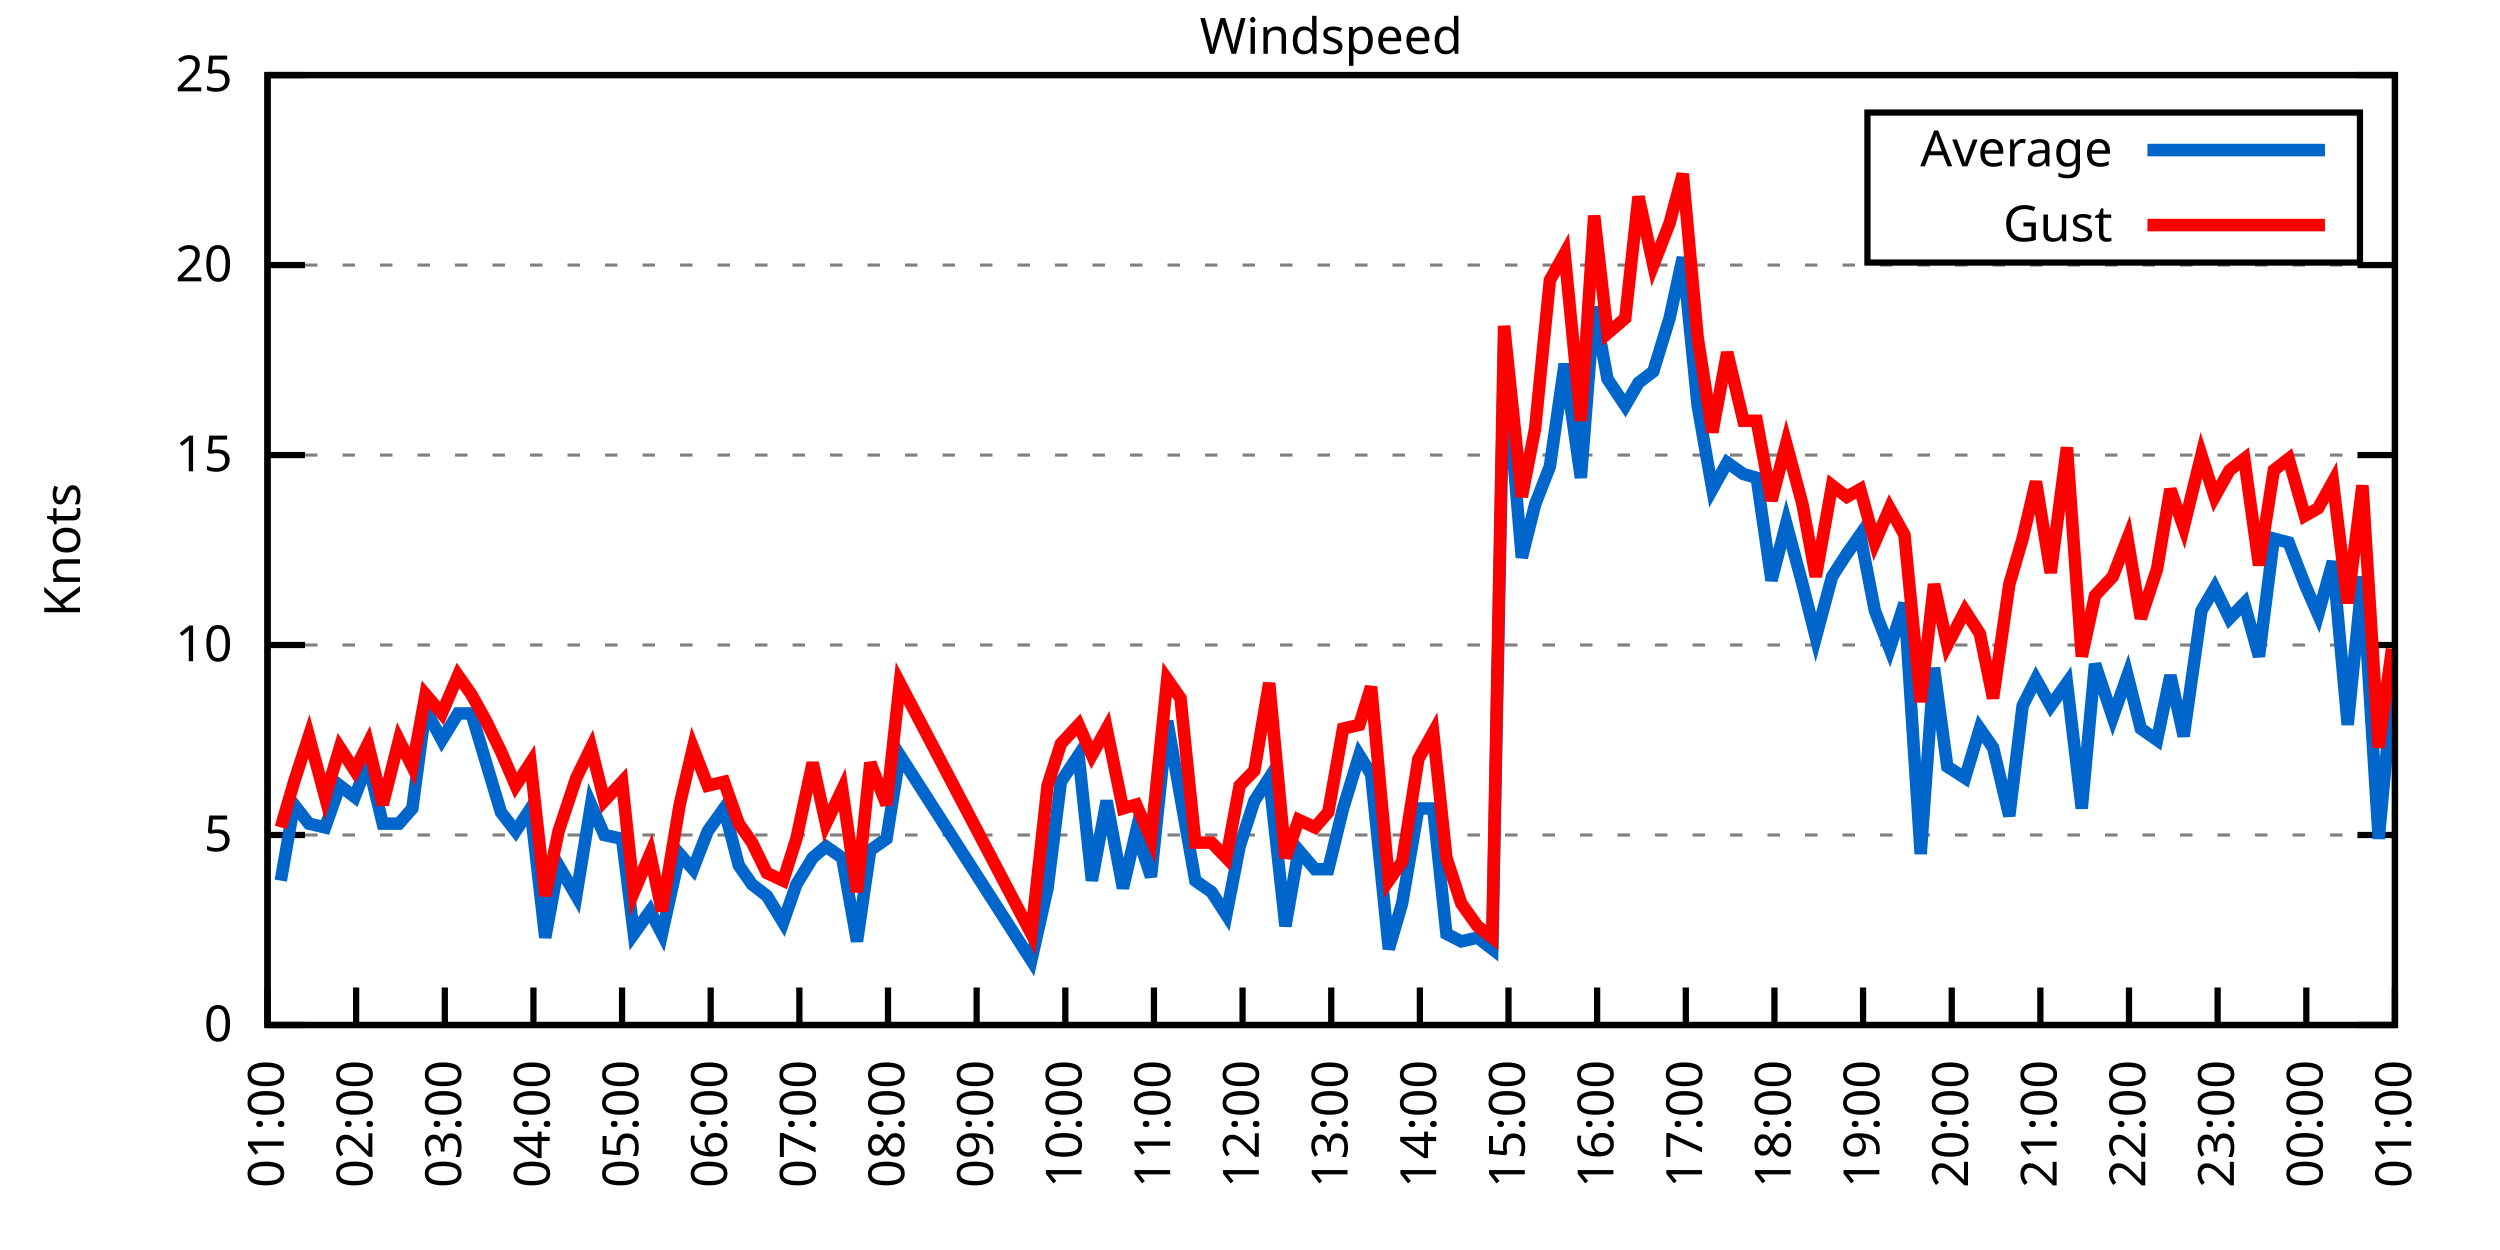
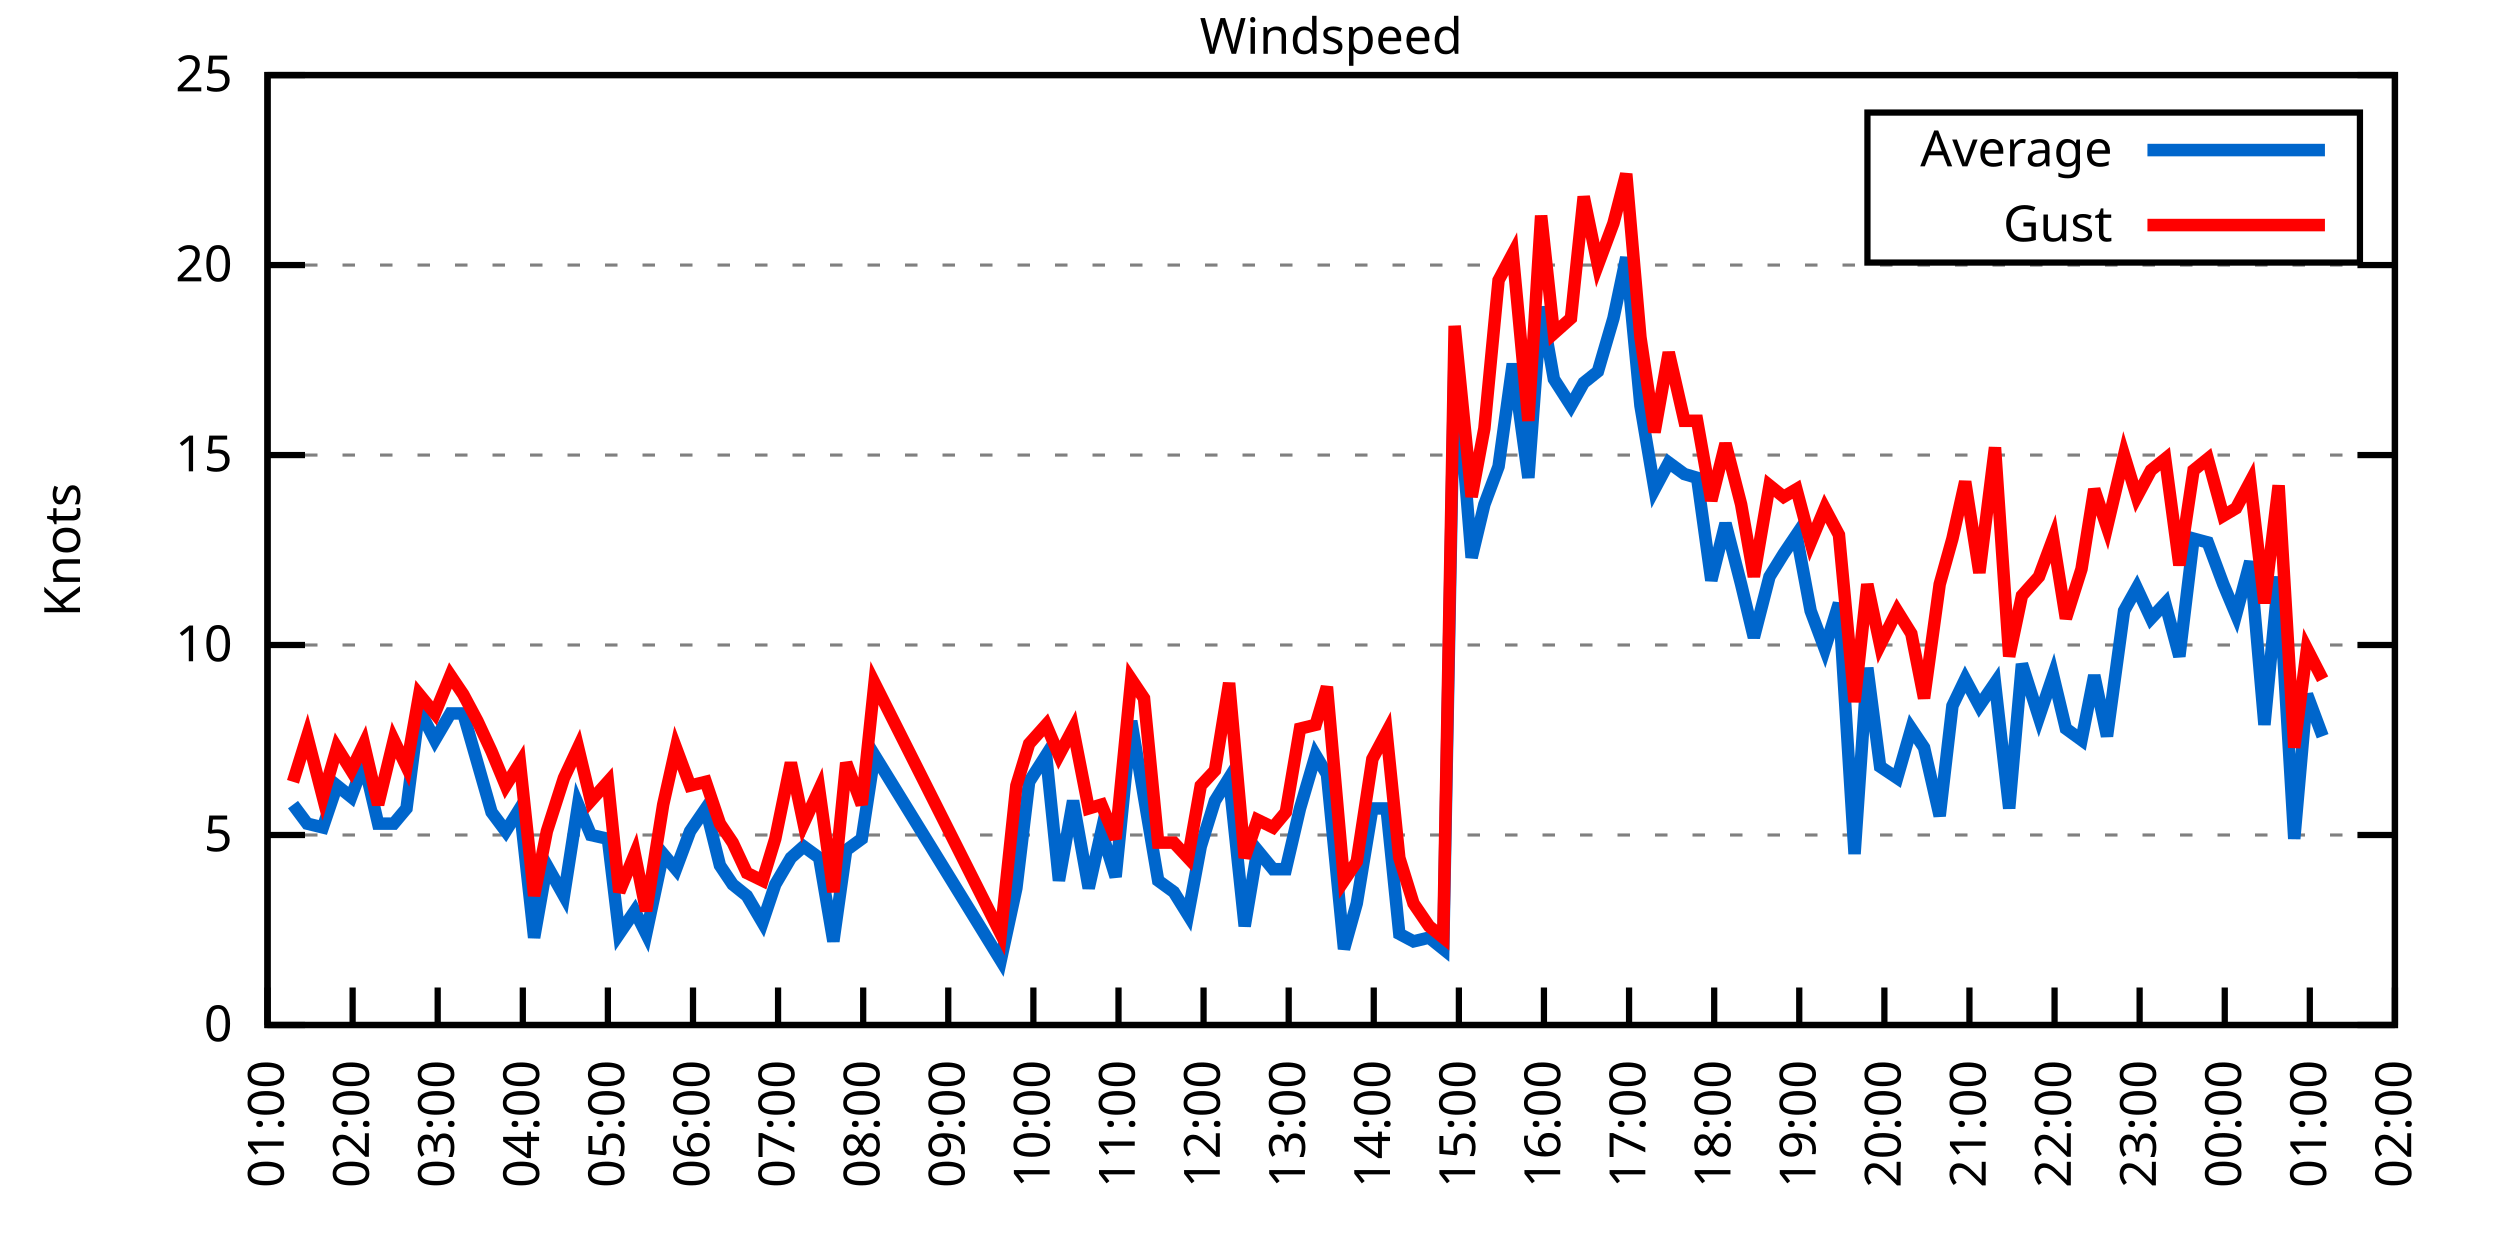
<svg xmlns="http://www.w3.org/2000/svg" xmlns:xlink="http://www.w3.org/1999/xlink" width="400" height="200" viewBox="0 0 400 200">
  <g id="gnuplot_canvas">
    <rect x="0" y="0" width="400" height="200" fill="none" />
    <defs>
      <circle id="gpDot" r="0.5" stroke-width="0.5" stroke="currentColor" />
      <path id="gpPt0" stroke-width="0.333" stroke="currentColor" d="M-1,0 h2 M0,-1 v2" />
      <path id="gpPt1" stroke-width="0.333" stroke="currentColor" d="M-1,-1 L1,1 M1,-1 L-1,1" />
      <path id="gpPt2" stroke-width="0.333" stroke="currentColor" d="M-1,0 L1,0 M0,-1 L0,1 M-1,-1 L1,1 M-1,1 L1,-1" />
      <rect id="gpPt3" stroke-width="0.333" stroke="currentColor" x="-1" y="-1" width="2" height="2" />
      <rect id="gpPt4" stroke-width="0.333" stroke="currentColor" fill="currentColor" x="-1" y="-1" width="2" height="2" />
      <circle id="gpPt5" stroke-width="0.333" stroke="currentColor" cx="0" cy="0" r="1" />
      <use xlink:href="#gpPt5" id="gpPt6" fill="currentColor" stroke="none" />
      <path id="gpPt7" stroke-width="0.333" stroke="currentColor" d="M0,-1.33 L-1.33,0.67 L1.33,0.67 z" />
      <use xlink:href="#gpPt7" id="gpPt8" fill="currentColor" stroke="none" />
      <use xlink:href="#gpPt7" id="gpPt9" stroke="currentColor" transform="rotate(180)" />
      <use xlink:href="#gpPt9" id="gpPt10" fill="currentColor" stroke="none" />
      <use xlink:href="#gpPt3" id="gpPt11" stroke="currentColor" transform="rotate(45)" />
      <use xlink:href="#gpPt11" id="gpPt12" fill="currentColor" stroke="none" />
      <path id="gpPt13" stroke-width="0.333" stroke="currentColor" d="M0,1.330 L1.265,0.411 L0.782,-1.067 L-0.782,-1.076 L-1.265,0.411 z" />
      <use xlink:href="#gpPt13" id="gpPt14" fill="currentColor" stroke="none" />
      <filter id="textbox" filterUnits="objectBoundingBox" x="0" y="0" height="1" width="1">
        <feFlood flood-color="white" flood-opacity="1" result="bgnd" />
        <feComposite in="SourceGraphic" in2="bgnd" operator="atop" />
      </filter>
      <filter id="greybox" filterUnits="objectBoundingBox" x="0" y="0" height="1" width="1">
        <feFlood flood-color="lightgrey" flood-opacity="1" result="grey" />
        <feComposite in="SourceGraphic" in2="grey" operator="atop" />
      </filter>
    </defs>
    <g fill="none" color="white" stroke="currentColor" stroke-width="1.00" stroke-linecap="butt" stroke-linejoin="miter">
</g>
    <g fill="none" color="black" stroke="currentColor" stroke-width="1.00" stroke-linecap="butt" stroke-linejoin="miter">
      <g stroke="none" shape-rendering="crispEdges">
        <polygon fill="rgb(255, 255, 255)" points="42.80,164.00 383.18,164.00 383.18,12.02 42.80,12.02 " />
      </g>
    </g>
    <g fill="none" color="black" stroke="currentColor" stroke-width="1.00" stroke-linecap="butt" stroke-linejoin="miter">
</g>
    <g fill="none" color="black" stroke="black" stroke-width="0.50" stroke-linecap="butt" stroke-linejoin="miter">
</g>
    <g fill="none" color="gray" stroke="currentColor" stroke-width="0.50" stroke-linecap="butt" stroke-linejoin="miter">
      <path stroke="gray" stroke-dasharray="2,4" class="gridline" d="M42.80,164.00 L383.19,164.00  " />
    </g>
    <g fill="none" color="gray" stroke="gray" stroke-width="1.00" stroke-linecap="butt" stroke-linejoin="miter">
</g>
    <g fill="none" color="black" stroke="currentColor" stroke-width="1.00" stroke-linecap="butt" stroke-linejoin="miter">
      <path stroke="black" d="M42.80,164.00 L48.80,164.00 M383.19,164.00 L377.19,164.00  " />
      <g transform="translate(37.20,166.60)" stroke="none" fill="black" font-family="Sans" font-size="8.00" text-anchor="end">
        <text>
          <tspan font-family="Sans"> 0</tspan>
        </text>
      </g>
    </g>
    <g fill="none" color="black" stroke="currentColor" stroke-width="1.00" stroke-linecap="butt" stroke-linejoin="miter">
</g>
    <g fill="none" color="black" stroke="black" stroke-width="0.50" stroke-linecap="butt" stroke-linejoin="miter">
</g>
    <g fill="none" color="gray" stroke="currentColor" stroke-width="0.50" stroke-linecap="butt" stroke-linejoin="miter">
      <path stroke="gray" stroke-dasharray="2,4" class="gridline" d="M42.80,133.60 L383.19,133.60  " />
    </g>
    <g fill="none" color="gray" stroke="gray" stroke-width="1.00" stroke-linecap="butt" stroke-linejoin="miter">
</g>
    <g fill="none" color="black" stroke="currentColor" stroke-width="1.00" stroke-linecap="butt" stroke-linejoin="miter">
      <path stroke="black" d="M42.80,133.60 L48.80,133.60 M383.19,133.60 L377.19,133.60  " />
      <g transform="translate(37.20,136.20)" stroke="none" fill="black" font-family="Sans" font-size="8.00" text-anchor="end">
        <text>
          <tspan font-family="Sans"> 5</tspan>
        </text>
      </g>
    </g>
    <g fill="none" color="black" stroke="currentColor" stroke-width="1.00" stroke-linecap="butt" stroke-linejoin="miter">
</g>
    <g fill="none" color="black" stroke="black" stroke-width="0.50" stroke-linecap="butt" stroke-linejoin="miter">
</g>
    <g fill="none" color="gray" stroke="currentColor" stroke-width="0.50" stroke-linecap="butt" stroke-linejoin="miter">
      <path stroke="gray" stroke-dasharray="2,4" class="gridline" d="M42.80,103.20 L383.19,103.20  " />
    </g>
    <g fill="none" color="gray" stroke="gray" stroke-width="1.00" stroke-linecap="butt" stroke-linejoin="miter">
</g>
    <g fill="none" color="black" stroke="currentColor" stroke-width="1.00" stroke-linecap="butt" stroke-linejoin="miter">
      <path stroke="black" d="M42.80,103.20 L48.80,103.20 M383.19,103.20 L377.19,103.20  " />
      <g transform="translate(37.20,105.80)" stroke="none" fill="black" font-family="Sans" font-size="8.00" text-anchor="end">
        <text>
          <tspan font-family="Sans"> 10</tspan>
        </text>
      </g>
    </g>
    <g fill="none" color="black" stroke="currentColor" stroke-width="1.00" stroke-linecap="butt" stroke-linejoin="miter">
</g>
    <g fill="none" color="black" stroke="black" stroke-width="0.50" stroke-linecap="butt" stroke-linejoin="miter">
</g>
    <g fill="none" color="gray" stroke="currentColor" stroke-width="0.50" stroke-linecap="butt" stroke-linejoin="miter">
      <path stroke="gray" stroke-dasharray="2,4" class="gridline" d="M42.80,72.81 L383.19,72.81  " />
    </g>
    <g fill="none" color="gray" stroke="gray" stroke-width="1.00" stroke-linecap="butt" stroke-linejoin="miter">
</g>
    <g fill="none" color="black" stroke="currentColor" stroke-width="1.00" stroke-linecap="butt" stroke-linejoin="miter">
      <path stroke="black" d="M42.80,72.81 L48.80,72.81 M383.19,72.81 L377.19,72.81  " />
      <g transform="translate(37.20,75.41)" stroke="none" fill="black" font-family="Sans" font-size="8.00" text-anchor="end">
        <text>
          <tspan font-family="Sans"> 15</tspan>
        </text>
      </g>
    </g>
    <g fill="none" color="black" stroke="currentColor" stroke-width="1.00" stroke-linecap="butt" stroke-linejoin="miter">
</g>
    <g fill="none" color="black" stroke="black" stroke-width="0.50" stroke-linecap="butt" stroke-linejoin="miter">
</g>
    <g fill="none" color="gray" stroke="currentColor" stroke-width="0.50" stroke-linecap="butt" stroke-linejoin="miter">
      <path stroke="gray" stroke-dasharray="2,4" class="gridline" d="M42.80,42.41 L383.19,42.41  " />
    </g>
    <g fill="none" color="gray" stroke="gray" stroke-width="1.00" stroke-linecap="butt" stroke-linejoin="miter">
</g>
    <g fill="none" color="black" stroke="currentColor" stroke-width="1.00" stroke-linecap="butt" stroke-linejoin="miter">
      <path stroke="black" d="M42.80,42.41 L48.80,42.41 M383.19,42.41 L377.19,42.41  " />
      <g transform="translate(37.20,45.01)" stroke="none" fill="black" font-family="Sans" font-size="8.00" text-anchor="end">
        <text>
          <tspan font-family="Sans"> 20</tspan>
        </text>
      </g>
    </g>
    <g fill="none" color="black" stroke="currentColor" stroke-width="1.00" stroke-linecap="butt" stroke-linejoin="miter">
</g>
    <g fill="none" color="black" stroke="black" stroke-width="0.50" stroke-linecap="butt" stroke-linejoin="miter">
</g>
    <g fill="none" color="gray" stroke="currentColor" stroke-width="0.50" stroke-linecap="butt" stroke-linejoin="miter">
      <path stroke="gray" stroke-dasharray="2,4" class="gridline" d="M42.80,12.01 L383.19,12.01  " />
    </g>
    <g fill="none" color="gray" stroke="gray" stroke-width="1.00" stroke-linecap="butt" stroke-linejoin="miter">
</g>
    <g fill="none" color="black" stroke="currentColor" stroke-width="1.00" stroke-linecap="butt" stroke-linejoin="miter">
      <path stroke="black" d="M42.80,12.01 L48.80,12.01 M383.19,12.01 L377.19,12.01  " />
      <g transform="translate(37.20,14.61)" stroke="none" fill="black" font-family="Sans" font-size="8.00" text-anchor="end">
        <text>
          <tspan font-family="Sans"> 25</tspan>
        </text>
      </g>
    </g>
    <g fill="none" color="black" stroke="currentColor" stroke-width="1.00" stroke-linecap="butt" stroke-linejoin="miter">
      <path stroke="black" d="M42.80,164.00 L42.80,158.00  " />
      <g transform="translate(45.40,169.60) rotate(270.00)" stroke="none" fill="black" font-family="Sans" font-size="8.00" text-anchor="end">
        <text>
          <tspan font-family="Sans">01:00</tspan>
        </text>
      </g>
    </g>
    <g fill="none" color="black" stroke="currentColor" stroke-width="1.00" stroke-linecap="butt" stroke-linejoin="miter">
-       <path stroke="black" d="M56.98,164.00 L56.98,158.00  " />
-       <g transform="translate(59.58,169.60) rotate(270.00)" stroke="none" fill="black" font-family="Sans" font-size="8.00" text-anchor="end">
+       <path stroke="black" d="M56.42,164.00 L56.42,158.00  " />
+       <g transform="translate(59.02,169.60) rotate(270.00)" stroke="none" fill="black" font-family="Sans" font-size="8.00" text-anchor="end">
        <text>
          <tspan font-family="Sans">02:00</tspan>
        </text>
      </g>
    </g>
    <g fill="none" color="black" stroke="currentColor" stroke-width="1.00" stroke-linecap="butt" stroke-linejoin="miter">
-       <path stroke="black" d="M71.17,164.00 L71.17,158.00  " />
-       <g transform="translate(73.77,169.60) rotate(270.00)" stroke="none" fill="black" font-family="Sans" font-size="8.00" text-anchor="end">
+       <path stroke="black" d="M70.03,164.00 L70.03,158.00  " />
+       <g transform="translate(72.63,169.60) rotate(270.00)" stroke="none" fill="black" font-family="Sans" font-size="8.00" text-anchor="end">
        <text>
          <tspan font-family="Sans">03:00</tspan>
        </text>
      </g>
    </g>
    <g fill="none" color="black" stroke="currentColor" stroke-width="1.00" stroke-linecap="butt" stroke-linejoin="miter">
-       <path stroke="black" d="M85.35,164.00 L85.35,158.00  " />
-       <g transform="translate(87.95,169.60) rotate(270.00)" stroke="none" fill="black" font-family="Sans" font-size="8.00" text-anchor="end">
+       <path stroke="black" d="M83.65,164.00 L83.65,158.00  " />
+       <g transform="translate(86.25,169.60) rotate(270.00)" stroke="none" fill="black" font-family="Sans" font-size="8.00" text-anchor="end">
        <text>
          <tspan font-family="Sans">04:00</tspan>
        </text>
      </g>
    </g>
    <g fill="none" color="black" stroke="currentColor" stroke-width="1.00" stroke-linecap="butt" stroke-linejoin="miter">
-       <path stroke="black" d="M99.53,164.00 L99.53,158.00  " />
-       <g transform="translate(102.13,169.60) rotate(270.00)" stroke="none" fill="black" font-family="Sans" font-size="8.00" text-anchor="end">
+       <path stroke="black" d="M97.26,164.00 L97.26,158.00  " />
+       <g transform="translate(99.86,169.60) rotate(270.00)" stroke="none" fill="black" font-family="Sans" font-size="8.00" text-anchor="end">
        <text>
          <tspan font-family="Sans">05:00</tspan>
        </text>
      </g>
    </g>
    <g fill="none" color="black" stroke="currentColor" stroke-width="1.00" stroke-linecap="butt" stroke-linejoin="miter">
-       <path stroke="black" d="M113.71,164.00 L113.71,158.00  " />
-       <g transform="translate(116.31,169.60) rotate(270.00)" stroke="none" fill="black" font-family="Sans" font-size="8.00" text-anchor="end">
+       <path stroke="black" d="M110.88,164.00 L110.88,158.00  " />
+       <g transform="translate(113.48,169.60) rotate(270.00)" stroke="none" fill="black" font-family="Sans" font-size="8.00" text-anchor="end">
        <text>
          <tspan font-family="Sans">06:00</tspan>
        </text>
      </g>
    </g>
    <g fill="none" color="black" stroke="currentColor" stroke-width="1.00" stroke-linecap="butt" stroke-linejoin="miter">
-       <path stroke="black" d="M127.90,164.00 L127.90,158.00  " />
-       <g transform="translate(130.50,169.60) rotate(270.00)" stroke="none" fill="black" font-family="Sans" font-size="8.00" text-anchor="end">
+       <path stroke="black" d="M124.49,164.00 L124.49,158.00  " />
+       <g transform="translate(127.09,169.60) rotate(270.00)" stroke="none" fill="black" font-family="Sans" font-size="8.00" text-anchor="end">
        <text>
          <tspan font-family="Sans">07:00</tspan>
        </text>
      </g>
    </g>
    <g fill="none" color="black" stroke="currentColor" stroke-width="1.00" stroke-linecap="butt" stroke-linejoin="miter">
-       <path stroke="black" d="M142.08,164.00 L142.08,158.00  " />
-       <g transform="translate(144.68,169.60) rotate(270.00)" stroke="none" fill="black" font-family="Sans" font-size="8.00" text-anchor="end">
+       <path stroke="black" d="M138.11,164.00 L138.11,158.00  " />
+       <g transform="translate(140.71,169.60) rotate(270.00)" stroke="none" fill="black" font-family="Sans" font-size="8.00" text-anchor="end">
        <text>
          <tspan font-family="Sans">08:00</tspan>
        </text>
      </g>
    </g>
    <g fill="none" color="black" stroke="currentColor" stroke-width="1.00" stroke-linecap="butt" stroke-linejoin="miter">
-       <path stroke="black" d="M156.26,164.00 L156.26,158.00  " />
-       <g transform="translate(158.86,169.60) rotate(270.00)" stroke="none" fill="black" font-family="Sans" font-size="8.00" text-anchor="end">
+       <path stroke="black" d="M151.72,164.00 L151.72,158.00  " />
+       <g transform="translate(154.32,169.60) rotate(270.00)" stroke="none" fill="black" font-family="Sans" font-size="8.00" text-anchor="end">
        <text>
          <tspan font-family="Sans">09:00</tspan>
        </text>
      </g>
    </g>
    <g fill="none" color="black" stroke="currentColor" stroke-width="1.00" stroke-linecap="butt" stroke-linejoin="miter">
-       <path stroke="black" d="M170.45,164.00 L170.45,158.00  " />
-       <g transform="translate(173.05,169.60) rotate(270.00)" stroke="none" fill="black" font-family="Sans" font-size="8.00" text-anchor="end">
+       <path stroke="black" d="M165.34,164.00 L165.34,158.00  " />
+       <g transform="translate(167.94,169.60) rotate(270.00)" stroke="none" fill="black" font-family="Sans" font-size="8.00" text-anchor="end">
        <text>
          <tspan font-family="Sans">10:00</tspan>
        </text>
      </g>
    </g>
    <g fill="none" color="black" stroke="currentColor" stroke-width="1.00" stroke-linecap="butt" stroke-linejoin="miter">
-       <path stroke="black" d="M184.63,164.00 L184.63,158.00  " />
-       <g transform="translate(187.23,169.60) rotate(270.00)" stroke="none" fill="black" font-family="Sans" font-size="8.00" text-anchor="end">
+       <path stroke="black" d="M178.96,164.00 L178.96,158.00  " />
+       <g transform="translate(181.56,169.60) rotate(270.00)" stroke="none" fill="black" font-family="Sans" font-size="8.00" text-anchor="end">
        <text>
          <tspan font-family="Sans">11:00</tspan>
        </text>
      </g>
    </g>
    <g fill="none" color="black" stroke="currentColor" stroke-width="1.00" stroke-linecap="butt" stroke-linejoin="miter">
-       <path stroke="black" d="M198.81,164.00 L198.81,158.00  " />
-       <g transform="translate(201.41,169.60) rotate(270.00)" stroke="none" fill="black" font-family="Sans" font-size="8.00" text-anchor="end">
+       <path stroke="black" d="M192.57,164.00 L192.57,158.00  " />
+       <g transform="translate(195.17,169.60) rotate(270.00)" stroke="none" fill="black" font-family="Sans" font-size="8.00" text-anchor="end">
        <text>
          <tspan font-family="Sans">12:00</tspan>
        </text>
      </g>
    </g>
    <g fill="none" color="black" stroke="currentColor" stroke-width="1.00" stroke-linecap="butt" stroke-linejoin="miter">
-       <path stroke="black" d="M213.00,164.00 L213.00,158.00  " />
-       <g transform="translate(215.60,169.60) rotate(270.00)" stroke="none" fill="black" font-family="Sans" font-size="8.00" text-anchor="end">
+       <path stroke="black" d="M206.19,164.00 L206.19,158.00  " />
+       <g transform="translate(208.79,169.60) rotate(270.00)" stroke="none" fill="black" font-family="Sans" font-size="8.00" text-anchor="end">
        <text>
          <tspan font-family="Sans">13:00</tspan>
        </text>
      </g>
    </g>
    <g fill="none" color="black" stroke="currentColor" stroke-width="1.00" stroke-linecap="butt" stroke-linejoin="miter">
-       <path stroke="black" d="M227.18,164.00 L227.18,158.00  " />
-       <g transform="translate(229.78,169.60) rotate(270.00)" stroke="none" fill="black" font-family="Sans" font-size="8.00" text-anchor="end">
+       <path stroke="black" d="M219.80,164.00 L219.80,158.00  " />
+       <g transform="translate(222.40,169.60) rotate(270.00)" stroke="none" fill="black" font-family="Sans" font-size="8.00" text-anchor="end">
        <text>
          <tspan font-family="Sans">14:00</tspan>
        </text>
      </g>
    </g>
    <g fill="none" color="black" stroke="currentColor" stroke-width="1.00" stroke-linecap="butt" stroke-linejoin="miter">
-       <path stroke="black" d="M241.36,164.00 L241.36,158.00  " />
-       <g transform="translate(243.96,169.60) rotate(270.00)" stroke="none" fill="black" font-family="Sans" font-size="8.00" text-anchor="end">
+       <path stroke="black" d="M233.42,164.00 L233.42,158.00  " />
+       <g transform="translate(236.02,169.60) rotate(270.00)" stroke="none" fill="black" font-family="Sans" font-size="8.00" text-anchor="end">
        <text>
          <tspan font-family="Sans">15:00</tspan>
        </text>
      </g>
    </g>
    <g fill="none" color="black" stroke="currentColor" stroke-width="1.00" stroke-linecap="butt" stroke-linejoin="miter">
-       <path stroke="black" d="M255.54,164.00 L255.54,158.00  " />
-       <g transform="translate(258.14,169.60) rotate(270.00)" stroke="none" fill="black" font-family="Sans" font-size="8.00" text-anchor="end">
+       <path stroke="black" d="M247.03,164.00 L247.03,158.00  " />
+       <g transform="translate(249.63,169.60) rotate(270.00)" stroke="none" fill="black" font-family="Sans" font-size="8.00" text-anchor="end">
        <text>
          <tspan font-family="Sans">16:00</tspan>
        </text>
      </g>
    </g>
    <g fill="none" color="black" stroke="currentColor" stroke-width="1.00" stroke-linecap="butt" stroke-linejoin="miter">
-       <path stroke="black" d="M269.73,164.00 L269.73,158.00  " />
-       <g transform="translate(272.33,169.60) rotate(270.00)" stroke="none" fill="black" font-family="Sans" font-size="8.00" text-anchor="end">
+       <path stroke="black" d="M260.65,164.00 L260.65,158.00  " />
+       <g transform="translate(263.25,169.60) rotate(270.00)" stroke="none" fill="black" font-family="Sans" font-size="8.00" text-anchor="end">
        <text>
          <tspan font-family="Sans">17:00</tspan>
        </text>
      </g>
    </g>
    <g fill="none" color="black" stroke="currentColor" stroke-width="1.00" stroke-linecap="butt" stroke-linejoin="miter">
-       <path stroke="black" d="M283.91,164.00 L283.91,158.00  " />
-       <g transform="translate(286.51,169.60) rotate(270.00)" stroke="none" fill="black" font-family="Sans" font-size="8.00" text-anchor="end">
+       <path stroke="black" d="M274.27,164.00 L274.27,158.00  " />
+       <g transform="translate(276.87,169.60) rotate(270.00)" stroke="none" fill="black" font-family="Sans" font-size="8.00" text-anchor="end">
        <text>
          <tspan font-family="Sans">18:00</tspan>
        </text>
      </g>
    </g>
    <g fill="none" color="black" stroke="currentColor" stroke-width="1.00" stroke-linecap="butt" stroke-linejoin="miter">
-       <path stroke="black" d="M298.09,164.00 L298.09,158.00  " />
-       <g transform="translate(300.69,169.60) rotate(270.00)" stroke="none" fill="black" font-family="Sans" font-size="8.00" text-anchor="end">
+       <path stroke="black" d="M287.88,164.00 L287.88,158.00  " />
+       <g transform="translate(290.48,169.60) rotate(270.00)" stroke="none" fill="black" font-family="Sans" font-size="8.00" text-anchor="end">
        <text>
          <tspan font-family="Sans">19:00</tspan>
        </text>
      </g>
    </g>
    <g fill="none" color="black" stroke="currentColor" stroke-width="1.00" stroke-linecap="butt" stroke-linejoin="miter">
-       <path stroke="black" d="M312.28,164.00 L312.28,158.00  " />
-       <g transform="translate(314.88,169.60) rotate(270.00)" stroke="none" fill="black" font-family="Sans" font-size="8.00" text-anchor="end">
+       <path stroke="black" d="M301.50,164.00 L301.50,158.00  " />
+       <g transform="translate(304.10,169.60) rotate(270.00)" stroke="none" fill="black" font-family="Sans" font-size="8.00" text-anchor="end">
        <text>
          <tspan font-family="Sans">20:00</tspan>
        </text>
      </g>
    </g>
    <g fill="none" color="black" stroke="currentColor" stroke-width="1.00" stroke-linecap="butt" stroke-linejoin="miter">
-       <path stroke="black" d="M326.46,164.00 L326.46,158.00  " />
-       <g transform="translate(329.06,169.60) rotate(270.00)" stroke="none" fill="black" font-family="Sans" font-size="8.00" text-anchor="end">
+       <path stroke="black" d="M315.11,164.00 L315.11,158.00  " />
+       <g transform="translate(317.71,169.60) rotate(270.00)" stroke="none" fill="black" font-family="Sans" font-size="8.00" text-anchor="end">
        <text>
          <tspan font-family="Sans">21:00</tspan>
        </text>
      </g>
    </g>
    <g fill="none" color="black" stroke="currentColor" stroke-width="1.00" stroke-linecap="butt" stroke-linejoin="miter">
-       <path stroke="black" d="M340.64,164.00 L340.64,158.00  " />
-       <g transform="translate(343.24,169.60) rotate(270.00)" stroke="none" fill="black" font-family="Sans" font-size="8.00" text-anchor="end">
+       <path stroke="black" d="M328.73,164.00 L328.73,158.00  " />
+       <g transform="translate(331.33,169.60) rotate(270.00)" stroke="none" fill="black" font-family="Sans" font-size="8.00" text-anchor="end">
        <text>
          <tspan font-family="Sans">22:00</tspan>
        </text>
      </g>
    </g>
    <g fill="none" color="black" stroke="currentColor" stroke-width="1.00" stroke-linecap="butt" stroke-linejoin="miter">
-       <path stroke="black" d="M354.82,164.00 L354.82,158.00  " />
-       <g transform="translate(357.42,169.60) rotate(270.00)" stroke="none" fill="black" font-family="Sans" font-size="8.00" text-anchor="end">
+       <path stroke="black" d="M342.34,164.00 L342.34,158.00  " />
+       <g transform="translate(344.94,169.60) rotate(270.00)" stroke="none" fill="black" font-family="Sans" font-size="8.00" text-anchor="end">
        <text>
          <tspan font-family="Sans">23:00</tspan>
        </text>
      </g>
    </g>
    <g fill="none" color="black" stroke="currentColor" stroke-width="1.00" stroke-linecap="butt" stroke-linejoin="miter">
-       <path stroke="black" d="M369.01,164.00 L369.01,158.00  " />
-       <g transform="translate(371.61,169.60) rotate(270.00)" stroke="none" fill="black" font-family="Sans" font-size="8.00" text-anchor="end">
+       <path stroke="black" d="M355.96,164.00 L355.96,158.00  " />
+       <g transform="translate(358.56,169.60) rotate(270.00)" stroke="none" fill="black" font-family="Sans" font-size="8.00" text-anchor="end">
        <text>
          <tspan font-family="Sans">00:00</tspan>
+         </text>
+       </g>
+     </g>
+     <g fill="none" color="black" stroke="currentColor" stroke-width="1.00" stroke-linecap="butt" stroke-linejoin="miter">
+       <path stroke="black" d="M369.57,164.00 L369.57,158.00  " />
+       <g transform="translate(372.17,169.60) rotate(270.00)" stroke="none" fill="black" font-family="Sans" font-size="8.00" text-anchor="end">
+         <text>
+           <tspan font-family="Sans">01:00</tspan>
        </text>
      </g>
    </g>
    <g fill="none" color="black" stroke="currentColor" stroke-width="1.00" stroke-linecap="butt" stroke-linejoin="miter">
      <path stroke="black" d="M383.19,164.00 L383.19,158.00  " />
      <g transform="translate(385.79,169.60) rotate(270.00)" stroke="none" fill="black" font-family="Sans" font-size="8.00" text-anchor="end">
        <text>
-           <tspan font-family="Sans">01:00</tspan>
+           <tspan font-family="Sans">02:00</tspan>
        </text>
      </g>
    </g>
    <g fill="none" color="black" stroke="currentColor" stroke-width="1.00" stroke-linecap="butt" stroke-linejoin="miter">
</g>
    <g fill="none" color="black" stroke="currentColor" stroke-width="1.00" stroke-linecap="butt" stroke-linejoin="miter">
      <path stroke="black" d="M42.80,12.01 L42.80,164.00 L383.19,164.00 L383.19,12.01 L42.80,12.01 Z  " />
    </g>
    <g fill="none" color="black" stroke="currentColor" stroke-width="1.00" stroke-linecap="butt" stroke-linejoin="miter">
</g>
    <g fill="none" color="black" stroke="currentColor" stroke-width="1.00" stroke-linecap="butt" stroke-linejoin="miter">
      <path stroke="black" d="M298.79,42.01 L298.79,18.01 L377.59,18.01 L377.59,42.01 L298.79,42.01 Z  " />
    </g>
    <g id="Windspeed_plot_1">
      <g fill="none" color="white" stroke="black" stroke-width="2.00" stroke-linecap="butt" stroke-linejoin="miter">
</g>
      <g fill="none" color="black" stroke="currentColor" stroke-width="2.00" stroke-linecap="butt" stroke-linejoin="miter">
        <g transform="translate(337.99,26.61)" stroke="none" fill="black" font-family="Sans" font-size="8.00" text-anchor="end">
          <text>
            <tspan font-family="Sans">Average</tspan>
          </text>
        </g>
      </g>
      <g fill="none" color="black" stroke="currentColor" stroke-width="2.00" stroke-linecap="butt" stroke-linejoin="miter">
-         <path stroke="rgb(  0, 102, 204)" d="M343.59,24.01 L371.99,24.01 M44.93,140.90 L47.05,128.74 L49.42,131.78 L52.02,132.39 L54.38,125.70 L56.75,127.52   L58.87,122.05 L61.24,131.78 L63.84,131.78 L65.97,129.35 L68.09,113.54 L70.69,118.40 L73.29,114.15 L75.42,114.15   L77.78,122.05 L80.15,129.95 L82.51,132.99 L84.88,129.35 L87.24,150.02 L89.37,138.47 L92.20,143.33 L94.57,128.74   L96.70,133.60 L99.53,134.21 L101.42,149.41 L104.02,145.76 L105.91,149.41 L108.75,136.64 L110.88,139.07 L113.24,132.99   L115.84,129.35 L118.21,138.47 L120.33,141.51 L122.70,143.33 L125.30,147.59 L127.42,141.51 L130.02,137.25 L132.15,135.43   L134.75,137.25 L137.12,150.62 L139.24,136.03 L141.84,134.21 L143.97,120.83 L165.01,153.66 L167.61,142.11 L169.74,125.09   L172.57,120.83 L174.70,140.90 L177.06,128.13 L179.67,142.11 L181.79,132.99 L184.16,140.29 L186.76,115.36 L188.88,127.52   L191.25,140.90 L193.85,142.72 L196.21,146.37 L198.34,135.43 L200.70,128.13 L203.07,124.48 L205.67,148.19 L207.79,136.03   L210.39,139.07 L212.52,139.07 L214.89,129.35 L217.49,120.83 L219.38,123.87 L222.21,151.84 L224.34,144.55 L226.94,129.35   L229.31,129.35 L231.43,149.41 L233.80,150.62 L236.40,150.02 L238.76,151.84 L240.65,55.78 L243.49,89.22 L245.62,80.71   L247.98,74.63 L250.34,58.21 L252.94,76.45 L255.07,49.10 L257.20,60.65 L260.04,64.90 L262.16,61.25 L264.53,59.43   L267.13,50.92 L269.25,41.19 L271.62,64.90 L273.98,78.28 L276.35,74.02 L278.95,75.85 L281.07,76.45 L283.44,92.87   L285.80,83.75 L288.40,93.48 L290.53,101.99 L293.13,92.26 L295.49,88.61 L297.62,85.57 L299.98,97.73 L302.35,103.81   L304.71,96.52 L307.31,136.64 L309.44,106.85 L311.57,122.66 L314.40,124.48 L316.77,116.58 L318.89,119.62 L321.49,130.56   L323.62,112.93 L325.75,108.68 L328.11,112.93 L330.71,109.28 L333.08,129.35 L335.20,106.24 L338.04,114.76 L340.40,108.07   L342.53,116.58 L345.13,118.40 L347.26,108.07 L349.39,117.80 L352.22,97.73 L354.35,94.08 L356.72,98.95 L359.08,96.52   L361.44,105.03 L363.81,86.18 L366.17,86.79 L368.77,93.48 L370.90,98.34 L373.26,89.83 L375.63,115.97 L377.99,92.26   L380.59,134.21 L382.72,111.11  " />
+         <path stroke="rgb(  0, 102, 204)" d="M343.59,24.01 L371.99,24.01 M46.88,128.74 L49.15,131.78 L51.65,132.39 L53.92,125.70 L56.19,127.52 L58.23,122.05   L60.50,131.78 L63.00,131.78 L65.04,129.35 L67.08,113.54 L69.58,118.40 L72.07,114.15 L74.12,114.15 L76.39,122.05   L78.65,129.95 L80.92,132.99 L83.19,129.35 L85.46,150.02 L87.50,138.47 L90.23,143.33 L92.50,128.74 L94.54,133.60   L97.26,134.21 L99.08,149.41 L101.57,145.76 L103.39,149.41 L106.11,136.64 L108.15,139.07 L110.42,132.99 L112.92,129.35   L115.19,138.47 L117.23,141.51 L119.50,143.33 L122.00,147.59 L124.04,141.51 L126.54,137.25 L128.58,135.43 L131.07,137.25   L133.34,150.62 L135.39,136.03 L137.88,134.21 L139.92,120.83 L160.12,153.66 L162.62,142.11 L164.66,125.09 L167.38,120.83   L169.43,140.90 L171.69,128.13 L174.19,142.11 L176.23,132.99 L178.50,140.29 L181.00,115.36 L183.04,127.52 L185.31,140.90   L187.81,142.72 L190.08,146.37 L192.12,135.43 L194.39,128.13 L196.66,124.48 L199.15,148.19 L201.19,136.03 L203.69,139.07   L205.73,139.07 L208.00,129.35 L210.50,120.83 L212.31,123.87 L215.04,151.84 L217.08,144.55 L219.58,129.35 L221.85,129.35   L223.89,149.41 L226.16,150.62 L228.65,150.02 L230.92,151.84 L232.74,55.78 L235.46,89.22 L237.50,80.71 L239.77,74.63   L242.04,58.21 L244.54,76.45 L246.58,49.10 L248.62,60.65 L251.35,64.90 L253.39,61.25 L255.66,59.43 L258.15,50.92   L260.20,41.19 L262.47,64.90 L264.73,78.28 L267.00,74.02 L269.50,75.85 L271.54,76.45 L273.81,92.87 L276.08,83.75   L278.58,93.48 L280.62,101.99 L283.12,92.26 L285.38,88.61 L287.43,85.57 L289.70,97.73 L291.97,103.81 L294.23,96.52   L296.73,136.64 L298.77,106.85 L300.82,122.66 L303.54,124.48 L305.81,116.58 L307.85,119.62 L310.35,130.56 L312.39,112.93   L314.43,108.68 L316.70,112.93 L319.20,109.28 L321.47,129.35 L323.51,106.24 L326.23,114.76 L328.50,108.07 L330.54,116.58   L333.04,118.40 L335.08,108.07 L337.12,117.80 L339.85,97.73 L341.89,94.08 L344.16,98.95 L346.43,96.52 L348.70,105.03   L350.97,86.18 L353.24,86.79 L355.73,93.48 L357.77,98.34 L360.04,89.83 L362.31,115.97 L364.58,92.26 L367.08,134.21   L369.12,111.11 L371.62,117.80  " />
      </g>
    </g>
    <g id="Windspeed_plot_2">
      <g fill="none" color="black" stroke="currentColor" stroke-width="2.00" stroke-linecap="butt" stroke-linejoin="miter">
        <g transform="translate(337.99,38.61)" stroke="none" fill="black" font-family="Sans" font-size="8.00" text-anchor="end">
          <text>
            <tspan font-family="Sans">Gust</tspan>
          </text>
        </g>
      </g>
      <g fill="none" color="black" stroke="currentColor" stroke-width="2.00" stroke-linecap="butt" stroke-linejoin="miter">
-         <path stroke="rgb(255,   0,   0)" d="M343.59,36.01 L371.99,36.01 M44.93,132.39 L47.05,125.09 L49.42,117.80 L52.02,127.52 L54.38,119.62 L56.75,123.27   L58.87,119.01 L61.24,128.74 L63.84,118.40 L65.97,122.66 L68.09,111.11 L70.69,114.15 L73.29,108.07 L75.42,111.11   L77.78,115.36 L80.15,120.23 L82.51,125.70 L84.88,122.05 L87.24,143.33 L89.37,132.99 L92.20,124.48 L94.57,119.62   L96.70,128.13 L99.53,125.09 L101.42,142.72 L104.02,136.64 L105.91,145.76 L108.75,128.74 L110.88,119.62 L113.24,125.70   L115.84,125.09 L118.21,131.78 L120.33,134.82 L122.70,139.68 L125.30,140.90 L127.42,134.21 L130.02,122.05 L132.15,131.78   L134.75,126.31 L137.12,142.72 L139.24,122.05 L141.84,128.74 L143.97,109.28 L165.01,149.41 L167.61,125.70 L169.74,119.01   L172.57,115.97 L174.70,120.83 L177.06,116.58 L179.67,129.35 L181.79,128.74 L184.16,134.21 L186.76,108.68 L188.88,111.72   L191.25,134.82 L193.85,134.82 L196.21,137.25 L198.34,125.70 L200.70,123.27 L203.07,109.28 L205.67,137.25 L207.79,131.17   L210.39,132.39 L212.52,129.95 L214.89,116.58 L217.49,115.97 L219.38,109.89 L222.21,140.90 L224.34,137.86 L226.94,121.44   L229.31,117.19 L231.43,137.25 L233.80,144.55 L236.40,148.19 L238.76,150.02 L240.65,52.14 L243.49,79.49 L245.62,68.55   L247.98,44.84 L250.34,40.58 L252.94,67.33 L255.07,34.50 L257.20,53.35 L260.04,50.92 L262.16,31.46 L264.53,42.41   L267.13,35.72 L269.25,27.82 L271.62,53.96 L273.98,69.16 L276.35,56.39 L278.95,67.33 L281.07,67.33 L283.44,80.10   L285.80,70.98 L288.40,80.71 L290.53,92.26 L293.13,77.67 L295.49,79.49 L297.62,78.28 L299.98,86.79 L302.35,81.32   L304.71,85.57 L307.31,112.32 L309.44,93.48 L311.57,103.20 L314.40,97.73 L316.77,101.38 L318.89,111.72 L321.49,93.48   L323.62,86.18 L325.75,77.06 L328.11,91.65 L330.71,71.59 L333.08,105.03 L335.20,95.30 L338.04,92.26 L340.40,86.18   L342.53,98.95 L345.13,91.04 L347.26,78.28 L349.39,84.36 L352.22,72.81 L354.35,79.49 L356.72,75.24 L359.08,73.41   L361.44,90.44 L363.81,75.24 L366.17,73.41 L368.77,82.53 L370.90,81.32 L373.26,77.06 L375.63,96.52 L377.99,77.67   L380.59,119.62 L382.72,103.81  " />
+         <path stroke="rgb(255,   0,   0)" d="M343.59,36.01 L371.99,36.01 M46.88,125.09 L49.15,117.80 L51.65,127.52 L53.92,119.62 L56.19,123.27 L58.23,119.01   L60.50,128.74 L63.00,118.40 L65.04,122.66 L67.08,111.11 L69.58,114.15 L72.07,108.07 L74.12,111.11 L76.39,115.36   L78.65,120.23 L80.92,125.70 L83.19,122.05 L85.46,143.33 L87.50,132.99 L90.23,124.48 L92.50,119.62 L94.54,128.13   L97.26,125.09 L99.08,142.72 L101.57,136.64 L103.39,145.76 L106.11,128.74 L108.15,119.62 L110.42,125.70 L112.92,125.09   L115.19,131.78 L117.23,134.82 L119.50,139.68 L122.00,140.90 L124.04,134.21 L126.54,122.05 L128.58,131.78 L131.07,126.31   L133.34,142.72 L135.39,122.05 L137.88,128.74 L139.92,109.28 L160.12,149.41 L162.62,125.70 L164.66,119.01 L167.38,115.97   L169.43,120.83 L171.69,116.58 L174.19,129.35 L176.23,128.74 L178.50,134.21 L181.00,108.68 L183.04,111.72 L185.31,134.82   L187.81,134.82 L190.08,137.25 L192.12,125.70 L194.39,123.27 L196.66,109.28 L199.15,137.25 L201.19,131.17 L203.69,132.39   L205.73,129.95 L208.00,116.58 L210.50,115.97 L212.31,109.89 L215.04,140.90 L217.08,137.86 L219.58,121.44 L221.85,117.19   L223.89,137.25 L226.16,144.55 L228.65,148.19 L230.92,150.02 L232.74,52.14 L235.46,79.49 L237.50,68.55 L239.77,44.84   L242.04,40.58 L244.54,67.33 L246.58,34.50 L248.62,53.35 L251.35,50.92 L253.39,31.46 L255.66,42.41 L258.15,35.72   L260.20,27.82 L262.47,53.96 L264.73,69.16 L267.00,56.39 L269.50,67.33 L271.54,67.33 L273.81,80.10 L276.08,70.98   L278.58,80.71 L280.62,92.26 L283.12,77.67 L285.38,79.49 L287.43,78.28 L289.70,86.79 L291.97,81.32 L294.23,85.57   L296.73,112.32 L298.77,93.48 L300.82,103.20 L303.54,97.73 L305.81,101.38 L307.85,111.72 L310.35,93.48 L312.39,86.18   L314.43,77.06 L316.70,91.65 L319.20,71.59 L321.47,105.03 L323.51,95.30 L326.23,92.26 L328.50,86.18 L330.54,98.95   L333.04,91.04 L335.08,78.28 L337.12,84.36 L339.85,72.81 L341.89,79.49 L344.16,75.24 L346.43,73.41 L348.70,90.44   L350.97,75.24 L353.24,73.41 L355.73,82.53 L357.77,81.32 L360.04,77.06 L362.31,96.52 L364.58,77.67 L367.08,119.62   L369.12,103.81 L371.62,108.68  " />
      </g>
    </g>
    <g fill="none" color="black" stroke="currentColor" stroke-width="2.00" stroke-linecap="butt" stroke-linejoin="miter">
</g>
    <g fill="none" color="black" stroke="black" stroke-width="1.00" stroke-linecap="butt" stroke-linejoin="miter">
</g>
    <g fill="none" color="black" stroke="currentColor" stroke-width="1.00" stroke-linecap="butt" stroke-linejoin="miter">
      <path stroke="black" d="M42.80,12.01 L42.80,164.00 L383.19,164.00 L383.19,12.01 L42.80,12.01 Z  " />
      <g transform="translate(12.80,88.01) rotate(270.00)" stroke="none" fill="black" font-family="Sans" font-size="8.00" text-anchor="middle">
        <text>
          <tspan font-family="Sans">Knots</tspan>
        </text>
      </g>
    </g>
    <g fill="none" color="black" stroke="currentColor" stroke-width="1.00" stroke-linecap="butt" stroke-linejoin="miter">
</g>
    <g fill="none" color="black" stroke="currentColor" stroke-width="1.00" stroke-linecap="butt" stroke-linejoin="miter">
      <g transform="translate(212.99,8.61)" stroke="none" fill="black" font-family="Sans" font-size="8.00" text-anchor="middle">
        <text>
          <tspan font-family="Sans">Windspeed</tspan>
        </text>
      </g>
    </g>
    <g fill="none" color="black" stroke="currentColor" stroke-width="1.00" stroke-linecap="butt" stroke-linejoin="miter">
</g>
  </g>
</svg>
